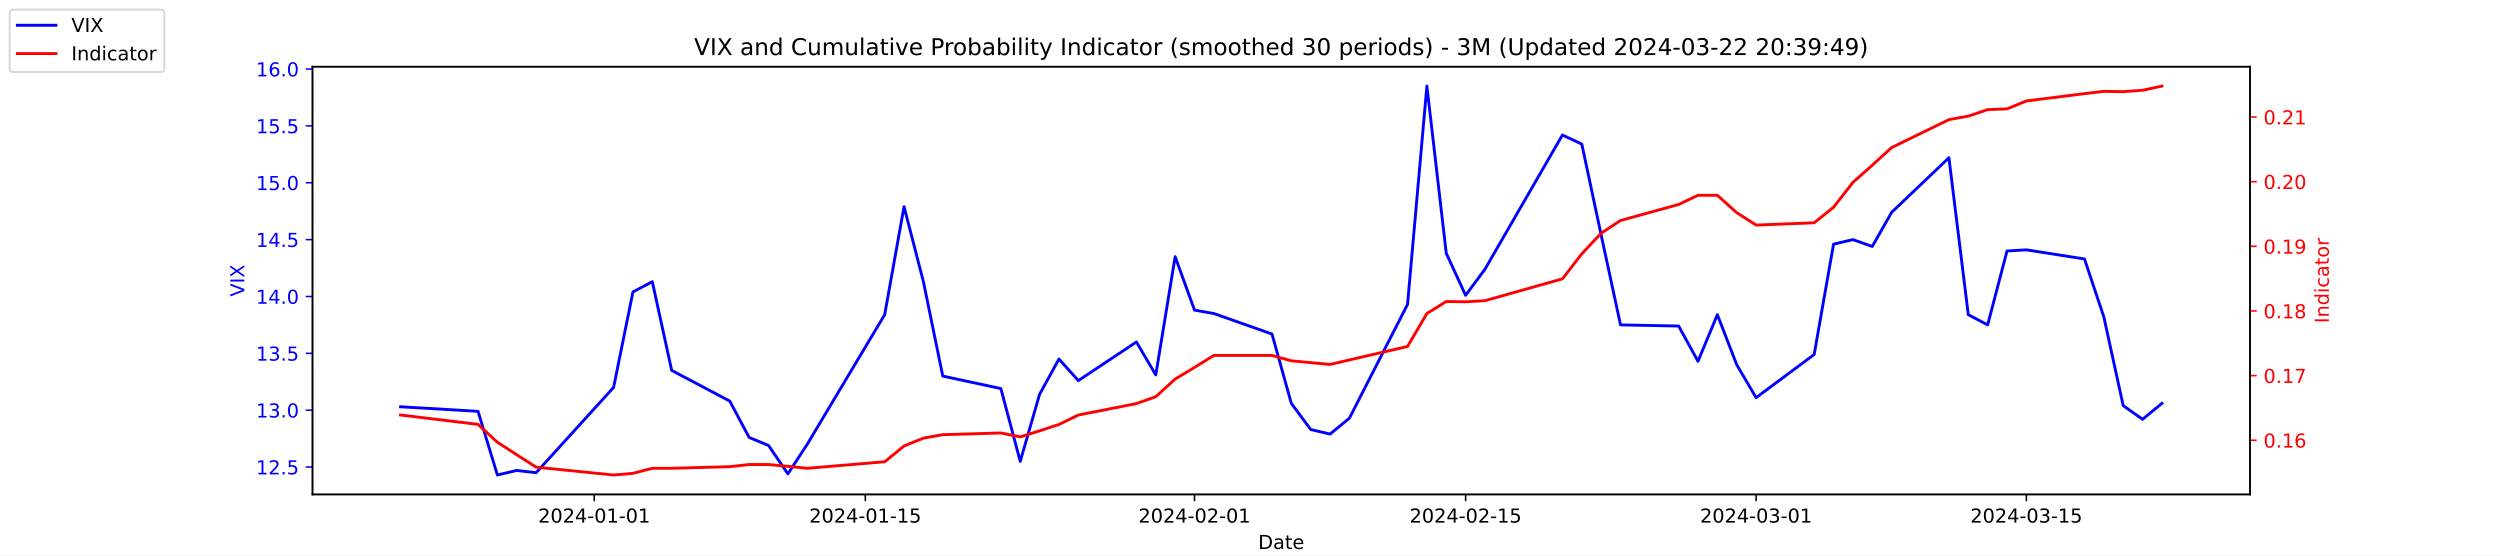
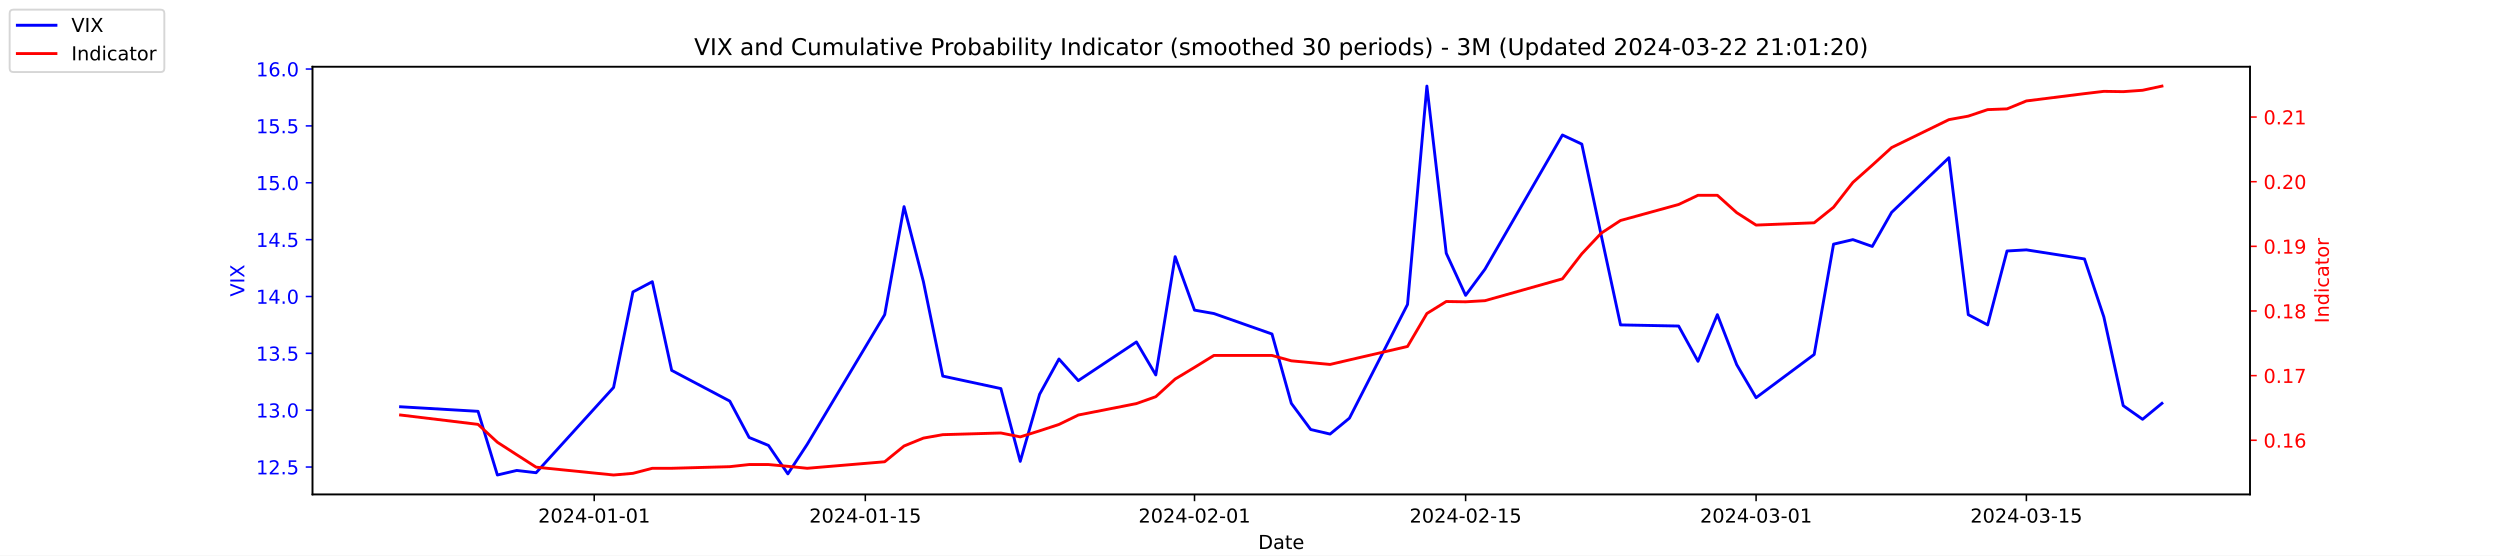
<svg xmlns="http://www.w3.org/2000/svg" xmlns:xlink="http://www.w3.org/1999/xlink" width="1296pt" height="288pt" viewBox="0 0 1296 288" version="1.1">
  <defs>
    <style type="text/css">*{stroke-linejoin: round; stroke-linecap: butt}</style>
  </defs>
  <g id="figure_1">
    <g id="patch_1">
      <path d="M 0 288  L 1296 288  L 1296 0  L 0 0  z " style="fill: #ffffff" />
    </g>
    <g id="axes_1">
      <g id="patch_2">
        <path d="M 162 256.32  L 1166.4 256.32  L 1166.4 34.56  L 162 34.56  z " style="fill: #ffffff" />
      </g>
      <g id="matplotlib.axis_1">
        <g id="xtick_1">
          <g id="line2d_1">
            <defs>
-               <path id="m38d379a1b4" d="M 0 0  L 0 3.5  " style="stroke: #000000; stroke-width: 0.8" />
+               <path id="m3f06eea40e" d="M 0 0  L 0 3.5  " style="stroke: #000000; stroke-width: 0.8" />
            </defs>
            <g>
-               <use xlink:href="#m38d379a1b4" x="308.04" y="256.32" style="stroke: #000000; stroke-width: 0.8" />
+               <use xlink:href="#m3f06eea40e" x="308.04" y="256.32" style="stroke: #000000; stroke-width: 0.8" />
            </g>
          </g>
          <g id="text_1">
            <g transform="translate(278.9824 270.9184) scale(0.1 -0.1)">
              <defs>
                <path id="DejaVuSans-32" d="M 1228 531  L 3431 531  L 3431 0  L 469 0  L 469 531  Q 828 903 1448 1529  Q 2069 2156 2228 2338  Q 2531 2678 2651 2914  Q 2772 3150 2772 3378  Q 2772 3750 2511 3984  Q 2250 4219 1831 4219  Q 1534 4219 1204 4116  Q 875 4013 500 3803  L 500 4441  Q 881 4594 1212 4672  Q 1544 4750 1819 4750  Q 2544 4750 2975 4387  Q 3406 4025 3406 3419  Q 3406 3131 3298 2873  Q 3191 2616 2906 2266  Q 2828 2175 2409 1742  Q 1991 1309 1228 531  z " transform="scale(0.015625)" />
                <path id="DejaVuSans-30" d="M 2034 4250  Q 1547 4250 1301 3770  Q 1056 3291 1056 2328  Q 1056 1369 1301 889  Q 1547 409 2034 409  Q 2525 409 2770 889  Q 3016 1369 3016 2328  Q 3016 3291 2770 3770  Q 2525 4250 2034 4250  z M 2034 4750  Q 2819 4750 3233 4129  Q 3647 3509 3647 2328  Q 3647 1150 3233 529  Q 2819 -91 2034 -91  Q 1250 -91 836 529  Q 422 1150 422 2328  Q 422 3509 836 4129  Q 1250 4750 2034 4750  z " transform="scale(0.015625)" />
                <path id="DejaVuSans-34" d="M 2419 4116  L 825 1625  L 2419 1625  L 2419 4116  z M 2253 4666  L 3047 4666  L 3047 1625  L 3713 1625  L 3713 1100  L 3047 1100  L 3047 0  L 2419 0  L 2419 1100  L 313 1100  L 313 1709  L 2253 4666  z " transform="scale(0.015625)" />
                <path id="DejaVuSans-2d" d="M 313 2009  L 1997 2009  L 1997 1497  L 313 1497  L 313 2009  z " transform="scale(0.015625)" />
                <path id="DejaVuSans-31" d="M 794 531  L 1825 531  L 1825 4091  L 703 3866  L 703 4441  L 1819 4666  L 2450 4666  L 2450 531  L 3481 531  L 3481 0  L 794 0  L 794 531  z " transform="scale(0.015625)" />
              </defs>
              <use xlink:href="#DejaVuSans-32" />
              <use xlink:href="#DejaVuSans-30" x="63.623" />
              <use xlink:href="#DejaVuSans-32" x="127.246" />
              <use xlink:href="#DejaVuSans-34" x="190.869" />
              <use xlink:href="#DejaVuSans-2d" x="254.492" />
              <use xlink:href="#DejaVuSans-30" x="290.576" />
              <use xlink:href="#DejaVuSans-31" x="354.199" />
              <use xlink:href="#DejaVuSans-2d" x="417.822" />
              <use xlink:href="#DejaVuSans-30" x="453.906" />
              <use xlink:href="#DejaVuSans-31" x="517.529" />
            </g>
          </g>
        </g>
        <g id="xtick_2">
          <g id="line2d_2">
            <g>
-               <use xlink:href="#m38d379a1b4" x="448.58" y="256.32" style="stroke: #000000; stroke-width: 0.8" />
+               <use xlink:href="#m3f06eea40e" x="448.58" y="256.32" style="stroke: #000000; stroke-width: 0.8" />
            </g>
          </g>
          <g id="text_2">
            <g transform="translate(419.5222 270.9184) scale(0.1 -0.1)">
              <defs>
                <path id="DejaVuSans-35" d="M 691 4666  L 3169 4666  L 3169 4134  L 1269 4134  L 1269 2991  Q 1406 3038 1543 3061  Q 1681 3084 1819 3084  Q 2600 3084 3056 2656  Q 3513 2228 3513 1497  Q 3513 744 3044 326  Q 2575 -91 1722 -91  Q 1428 -91 1123 -41  Q 819 9 494 109  L 494 744  Q 775 591 1075 516  Q 1375 441 1709 441  Q 2250 441 2565 725  Q 2881 1009 2881 1497  Q 2881 1984 2565 2268  Q 2250 2553 1709 2553  Q 1456 2553 1204 2497  Q 953 2441 691 2322  L 691 4666  z " transform="scale(0.015625)" />
              </defs>
              <use xlink:href="#DejaVuSans-32" />
              <use xlink:href="#DejaVuSans-30" x="63.623" />
              <use xlink:href="#DejaVuSans-32" x="127.246" />
              <use xlink:href="#DejaVuSans-34" x="190.869" />
              <use xlink:href="#DejaVuSans-2d" x="254.492" />
              <use xlink:href="#DejaVuSans-30" x="290.576" />
              <use xlink:href="#DejaVuSans-31" x="354.199" />
              <use xlink:href="#DejaVuSans-2d" x="417.822" />
              <use xlink:href="#DejaVuSans-31" x="453.906" />
              <use xlink:href="#DejaVuSans-35" x="517.529" />
            </g>
          </g>
        </g>
        <g id="xtick_3">
          <g id="line2d_3">
            <g>
-               <use xlink:href="#m38d379a1b4" x="619.236" y="256.32" style="stroke: #000000; stroke-width: 0.8" />
+               <use xlink:href="#m3f06eea40e" x="619.236" y="256.32" style="stroke: #000000; stroke-width: 0.8" />
            </g>
          </g>
          <g id="text_3">
            <g transform="translate(590.1778 270.9184) scale(0.1 -0.1)">
              <use xlink:href="#DejaVuSans-32" />
              <use xlink:href="#DejaVuSans-30" x="63.623" />
              <use xlink:href="#DejaVuSans-32" x="127.246" />
              <use xlink:href="#DejaVuSans-34" x="190.869" />
              <use xlink:href="#DejaVuSans-2d" x="254.492" />
              <use xlink:href="#DejaVuSans-30" x="290.576" />
              <use xlink:href="#DejaVuSans-32" x="354.199" />
              <use xlink:href="#DejaVuSans-2d" x="417.822" />
              <use xlink:href="#DejaVuSans-30" x="453.906" />
              <use xlink:href="#DejaVuSans-31" x="517.529" />
            </g>
          </g>
        </g>
        <g id="xtick_4">
          <g id="line2d_4">
            <g>
-               <use xlink:href="#m38d379a1b4" x="759.775" y="256.32" style="stroke: #000000; stroke-width: 0.8" />
+               <use xlink:href="#m3f06eea40e" x="759.775" y="256.32" style="stroke: #000000; stroke-width: 0.8" />
            </g>
          </g>
          <g id="text_4">
            <g transform="translate(730.7177 270.9184) scale(0.1 -0.1)">
              <use xlink:href="#DejaVuSans-32" />
              <use xlink:href="#DejaVuSans-30" x="63.623" />
              <use xlink:href="#DejaVuSans-32" x="127.246" />
              <use xlink:href="#DejaVuSans-34" x="190.869" />
              <use xlink:href="#DejaVuSans-2d" x="254.492" />
              <use xlink:href="#DejaVuSans-30" x="290.576" />
              <use xlink:href="#DejaVuSans-32" x="354.199" />
              <use xlink:href="#DejaVuSans-2d" x="417.822" />
              <use xlink:href="#DejaVuSans-31" x="453.906" />
              <use xlink:href="#DejaVuSans-35" x="517.529" />
            </g>
          </g>
        </g>
        <g id="xtick_5">
          <g id="line2d_5">
            <g>
-               <use xlink:href="#m38d379a1b4" x="910.354" y="256.32" style="stroke: #000000; stroke-width: 0.8" />
+               <use xlink:href="#m3f06eea40e" x="910.354" y="256.32" style="stroke: #000000; stroke-width: 0.8" />
            </g>
          </g>
          <g id="text_5">
            <g transform="translate(881.2961 270.9184) scale(0.1 -0.1)">
              <defs>
                <path id="DejaVuSans-33" d="M 2597 2516  Q 3050 2419 3304 2112  Q 3559 1806 3559 1356  Q 3559 666 3084 287  Q 2609 -91 1734 -91  Q 1441 -91 1130 -33  Q 819 25 488 141  L 488 750  Q 750 597 1062 519  Q 1375 441 1716 441  Q 2309 441 2620 675  Q 2931 909 2931 1356  Q 2931 1769 2642 2001  Q 2353 2234 1838 2234  L 1294 2234  L 1294 2753  L 1863 2753  Q 2328 2753 2575 2939  Q 2822 3125 2822 3475  Q 2822 3834 2567 4026  Q 2313 4219 1838 4219  Q 1578 4219 1281 4162  Q 984 4106 628 3988  L 628 4550  Q 988 4650 1302 4700  Q 1616 4750 1894 4750  Q 2613 4750 3031 4423  Q 3450 4097 3450 3541  Q 3450 3153 3228 2886  Q 3006 2619 2597 2516  z " transform="scale(0.015625)" />
              </defs>
              <use xlink:href="#DejaVuSans-32" />
              <use xlink:href="#DejaVuSans-30" x="63.623" />
              <use xlink:href="#DejaVuSans-32" x="127.246" />
              <use xlink:href="#DejaVuSans-34" x="190.869" />
              <use xlink:href="#DejaVuSans-2d" x="254.492" />
              <use xlink:href="#DejaVuSans-30" x="290.576" />
              <use xlink:href="#DejaVuSans-33" x="354.199" />
              <use xlink:href="#DejaVuSans-2d" x="417.822" />
              <use xlink:href="#DejaVuSans-30" x="453.906" />
              <use xlink:href="#DejaVuSans-31" x="517.529" />
            </g>
          </g>
        </g>
        <g id="xtick_6">
          <g id="line2d_6">
            <g>
-               <use xlink:href="#m38d379a1b4" x="1050.476" y="256.32" style="stroke: #000000; stroke-width: 0.8" />
+               <use xlink:href="#m3f06eea40e" x="1050.476" y="256.32" style="stroke: #000000; stroke-width: 0.8" />
            </g>
          </g>
          <g id="text_6">
            <g transform="translate(1021.418 270.9184) scale(0.1 -0.1)">
              <use xlink:href="#DejaVuSans-32" />
              <use xlink:href="#DejaVuSans-30" x="63.623" />
              <use xlink:href="#DejaVuSans-32" x="127.246" />
              <use xlink:href="#DejaVuSans-34" x="190.869" />
              <use xlink:href="#DejaVuSans-2d" x="254.492" />
              <use xlink:href="#DejaVuSans-30" x="290.576" />
              <use xlink:href="#DejaVuSans-33" x="354.199" />
              <use xlink:href="#DejaVuSans-2d" x="417.822" />
              <use xlink:href="#DejaVuSans-31" x="453.906" />
              <use xlink:href="#DejaVuSans-35" x="517.529" />
            </g>
          </g>
        </g>
        <g id="text_7">
          <g transform="translate(652.2492 284.5966) scale(0.1 -0.1)">
            <defs>
              <path id="DejaVuSans-44" d="M 1259 4147  L 1259 519  L 2022 519  Q 2988 519 3436 956  Q 3884 1394 3884 2338  Q 3884 3275 3436 3711  Q 2988 4147 2022 4147  L 1259 4147  z M 628 4666  L 1925 4666  Q 3281 4666 3915 4102  Q 4550 3538 4550 2338  Q 4550 1131 3912 565  Q 3275 0 1925 0  L 628 0  L 628 4666  z " transform="scale(0.015625)" />
              <path id="DejaVuSans-61" d="M 2194 1759  Q 1497 1759 1228 1600  Q 959 1441 959 1056  Q 959 750 1161 570  Q 1363 391 1709 391  Q 2188 391 2477 730  Q 2766 1069 2766 1631  L 2766 1759  L 2194 1759  z M 3341 1997  L 3341 0  L 2766 0  L 2766 531  Q 2569 213 2275 61  Q 1981 -91 1556 -91  Q 1019 -91 701 211  Q 384 513 384 1019  Q 384 1609 779 1909  Q 1175 2209 1959 2209  L 2766 2209  L 2766 2266  Q 2766 2663 2505 2880  Q 2244 3097 1772 3097  Q 1472 3097 1187 3025  Q 903 2953 641 2809  L 641 3341  Q 956 3463 1253 3523  Q 1550 3584 1831 3584  Q 2591 3584 2966 3190  Q 3341 2797 3341 1997  z " transform="scale(0.015625)" />
              <path id="DejaVuSans-74" d="M 1172 4494  L 1172 3500  L 2356 3500  L 2356 3053  L 1172 3053  L 1172 1153  Q 1172 725 1289 603  Q 1406 481 1766 481  L 2356 481  L 2356 0  L 1766 0  Q 1100 0 847 248  Q 594 497 594 1153  L 594 3053  L 172 3053  L 172 3500  L 594 3500  L 594 4494  L 1172 4494  z " transform="scale(0.015625)" />
              <path id="DejaVuSans-65" d="M 3597 1894  L 3597 1613  L 953 1613  Q 991 1019 1311 708  Q 1631 397 2203 397  Q 2534 397 2845 478  Q 3156 559 3463 722  L 3463 178  Q 3153 47 2828 -22  Q 2503 -91 2169 -91  Q 1331 -91 842 396  Q 353 884 353 1716  Q 353 2575 817 3079  Q 1281 3584 2069 3584  Q 2775 3584 3186 3129  Q 3597 2675 3597 1894  z M 3022 2063  Q 3016 2534 2758 2815  Q 2500 3097 2075 3097  Q 1594 3097 1305 2825  Q 1016 2553 972 2059  L 3022 2063  z " transform="scale(0.015625)" />
            </defs>
            <use xlink:href="#DejaVuSans-44" />
            <use xlink:href="#DejaVuSans-61" x="77.002" />
            <use xlink:href="#DejaVuSans-74" x="138.281" />
            <use xlink:href="#DejaVuSans-65" x="177.49" />
          </g>
        </g>
      </g>
      <g id="matplotlib.axis_2">
        <g id="ytick_1">
          <g id="line2d_7">
            <defs>
-               <path id="m87e473f31b" d="M 0 0  L -3.5 0  " style="stroke: #0000ff; stroke-width: 0.8" />
+               <path id="m3b4bd0925b" d="M 0 0  L -3.5 0  " style="stroke: #0000ff; stroke-width: 0.8" />
            </defs>
            <g>
-               <use xlink:href="#m87e473f31b" x="162" y="242.114" style="fill: #0000ff; stroke: #0000ff; stroke-width: 0.8" />
+               <use xlink:href="#m3b4bd0925b" x="162" y="242.114" style="fill: #0000ff; stroke: #0000ff; stroke-width: 0.8" />
            </g>
          </g>
          <g id="text_8">
            <g style="fill: #0000ff" transform="translate(132.7344 245.9129) scale(0.1 -0.1)">
              <defs>
                <path id="DejaVuSans-2e" d="M 684 794  L 1344 794  L 1344 0  L 684 0  L 684 794  z " transform="scale(0.015625)" />
              </defs>
              <use xlink:href="#DejaVuSans-31" />
              <use xlink:href="#DejaVuSans-32" x="63.623" />
              <use xlink:href="#DejaVuSans-2e" x="127.246" />
              <use xlink:href="#DejaVuSans-35" x="159.033" />
            </g>
          </g>
        </g>
        <g id="ytick_2">
          <g id="line2d_8">
            <g>
-               <use xlink:href="#m87e473f31b" x="162" y="212.64" style="fill: #0000ff; stroke: #0000ff; stroke-width: 0.8" />
+               <use xlink:href="#m3b4bd0925b" x="162" y="212.64" style="fill: #0000ff; stroke: #0000ff; stroke-width: 0.8" />
            </g>
          </g>
          <g id="text_9">
            <g style="fill: #0000ff" transform="translate(132.7344 216.4392) scale(0.1 -0.1)">
              <use xlink:href="#DejaVuSans-31" />
              <use xlink:href="#DejaVuSans-33" x="63.623" />
              <use xlink:href="#DejaVuSans-2e" x="127.246" />
              <use xlink:href="#DejaVuSans-30" x="159.033" />
            </g>
          </g>
        </g>
        <g id="ytick_3">
          <g id="line2d_9">
            <g>
-               <use xlink:href="#m87e473f31b" x="162" y="183.166" style="fill: #0000ff; stroke: #0000ff; stroke-width: 0.8" />
+               <use xlink:href="#m3b4bd0925b" x="162" y="183.166" style="fill: #0000ff; stroke: #0000ff; stroke-width: 0.8" />
            </g>
          </g>
          <g id="text_10">
            <g style="fill: #0000ff" transform="translate(132.7344 186.9656) scale(0.1 -0.1)">
              <use xlink:href="#DejaVuSans-31" />
              <use xlink:href="#DejaVuSans-33" x="63.623" />
              <use xlink:href="#DejaVuSans-2e" x="127.246" />
              <use xlink:href="#DejaVuSans-35" x="159.033" />
            </g>
          </g>
        </g>
        <g id="ytick_4">
          <g id="line2d_10">
            <g>
-               <use xlink:href="#m87e473f31b" x="162" y="153.693" style="fill: #0000ff; stroke: #0000ff; stroke-width: 0.8" />
+               <use xlink:href="#m3b4bd0925b" x="162" y="153.693" style="fill: #0000ff; stroke: #0000ff; stroke-width: 0.8" />
            </g>
          </g>
          <g id="text_11">
            <g style="fill: #0000ff" transform="translate(132.7344 157.4919) scale(0.1 -0.1)">
              <use xlink:href="#DejaVuSans-31" />
              <use xlink:href="#DejaVuSans-34" x="63.623" />
              <use xlink:href="#DejaVuSans-2e" x="127.246" />
              <use xlink:href="#DejaVuSans-30" x="159.033" />
            </g>
          </g>
        </g>
        <g id="ytick_5">
          <g id="line2d_11">
            <g>
-               <use xlink:href="#m87e473f31b" x="162" y="124.219" style="fill: #0000ff; stroke: #0000ff; stroke-width: 0.8" />
+               <use xlink:href="#m3b4bd0925b" x="162" y="124.219" style="fill: #0000ff; stroke: #0000ff; stroke-width: 0.8" />
            </g>
          </g>
          <g id="text_12">
            <g style="fill: #0000ff" transform="translate(132.7344 128.0182) scale(0.1 -0.1)">
              <use xlink:href="#DejaVuSans-31" />
              <use xlink:href="#DejaVuSans-34" x="63.623" />
              <use xlink:href="#DejaVuSans-2e" x="127.246" />
              <use xlink:href="#DejaVuSans-35" x="159.033" />
            </g>
          </g>
        </g>
        <g id="ytick_6">
          <g id="line2d_12">
            <g>
-               <use xlink:href="#m87e473f31b" x="162" y="94.745" style="fill: #0000ff; stroke: #0000ff; stroke-width: 0.8" />
+               <use xlink:href="#m3b4bd0925b" x="162" y="94.745" style="fill: #0000ff; stroke: #0000ff; stroke-width: 0.8" />
            </g>
          </g>
          <g id="text_13">
            <g style="fill: #0000ff" transform="translate(132.7344 98.5445) scale(0.1 -0.1)">
              <use xlink:href="#DejaVuSans-31" />
              <use xlink:href="#DejaVuSans-35" x="63.623" />
              <use xlink:href="#DejaVuSans-2e" x="127.246" />
              <use xlink:href="#DejaVuSans-30" x="159.033" />
            </g>
          </g>
        </g>
        <g id="ytick_7">
          <g id="line2d_13">
            <g>
-               <use xlink:href="#m87e473f31b" x="162" y="65.272" style="fill: #0000ff; stroke: #0000ff; stroke-width: 0.8" />
+               <use xlink:href="#m3b4bd0925b" x="162" y="65.272" style="fill: #0000ff; stroke: #0000ff; stroke-width: 0.8" />
            </g>
          </g>
          <g id="text_14">
            <g style="fill: #0000ff" transform="translate(132.7344 69.07082) scale(0.1 -0.1)">
              <use xlink:href="#DejaVuSans-31" />
              <use xlink:href="#DejaVuSans-35" x="63.623" />
              <use xlink:href="#DejaVuSans-2e" x="127.246" />
              <use xlink:href="#DejaVuSans-35" x="159.033" />
            </g>
          </g>
        </g>
        <g id="ytick_8">
          <g id="line2d_14">
            <g>
-               <use xlink:href="#m87e473f31b" x="162" y="35.798" style="fill: #0000ff; stroke: #0000ff; stroke-width: 0.8" />
+               <use xlink:href="#m3b4bd0925b" x="162" y="35.798" style="fill: #0000ff; stroke: #0000ff; stroke-width: 0.8" />
            </g>
          </g>
          <g id="text_15">
            <g style="fill: #0000ff" transform="translate(132.7344 39.59714) scale(0.1 -0.1)">
              <defs>
                <path id="DejaVuSans-36" d="M 2113 2584  Q 1688 2584 1439 2293  Q 1191 2003 1191 1497  Q 1191 994 1439 701  Q 1688 409 2113 409  Q 2538 409 2786 701  Q 3034 994 3034 1497  Q 3034 2003 2786 2293  Q 2538 2584 2113 2584  z M 3366 4563  L 3366 3988  Q 3128 4100 2886 4159  Q 2644 4219 2406 4219  Q 1781 4219 1451 3797  Q 1122 3375 1075 2522  Q 1259 2794 1537 2939  Q 1816 3084 2150 3084  Q 2853 3084 3261 2657  Q 3669 2231 3669 1497  Q 3669 778 3244 343  Q 2819 -91 2113 -91  Q 1303 -91 875 529  Q 447 1150 447 2328  Q 447 3434 972 4092  Q 1497 4750 2381 4750  Q 2619 4750 2861 4703  Q 3103 4656 3366 4563  z " transform="scale(0.015625)" />
              </defs>
              <use xlink:href="#DejaVuSans-31" />
              <use xlink:href="#DejaVuSans-36" x="63.623" />
              <use xlink:href="#DejaVuSans-2e" x="127.246" />
              <use xlink:href="#DejaVuSans-30" x="159.033" />
            </g>
          </g>
        </g>
        <g id="text_16">
          <g style="fill: #0000ff" transform="translate(126.6547 153.7603) rotate(-90) scale(0.1 -0.1)">
            <defs>
              <path id="DejaVuSans-56" d="M 1831 0  L 50 4666  L 709 4666  L 2188 738  L 3669 4666  L 4325 4666  L 2547 0  L 1831 0  z " transform="scale(0.015625)" />
              <path id="DejaVuSans-49" d="M 628 4666  L 1259 4666  L 1259 0  L 628 0  L 628 4666  z " transform="scale(0.015625)" />
              <path id="DejaVuSans-58" d="M 403 4666  L 1081 4666  L 2241 2931  L 3406 4666  L 4084 4666  L 2584 2425  L 4184 0  L 3506 0  L 2194 1984  L 872 0  L 191 0  L 1856 2491  L 403 4666  z " transform="scale(0.015625)" />
            </defs>
            <use xlink:href="#DejaVuSans-56" />
            <use xlink:href="#DejaVuSans-49" x="68.408" />
            <use xlink:href="#DejaVuSans-58" x="97.9" />
          </g>
        </g>
      </g>
      <g id="line2d_15">
-         <path d="M 207.655 210.872  L 247.809 213.23  L 257.847 246.24  L 267.886 243.882  L 277.924 245.061  L 318.079 200.851  L 328.117 151.335  L 338.156 146.029  L 348.194 192.008  L 378.31 207.924  L 388.349 226.787  L 398.387 230.914  L 408.426 245.651  L 418.464 230.324  L 458.619 163.124  L 468.657 107.124  L 478.696 146.029  L 488.734 194.956  L 518.85 201.44  L 528.889 239.166  L 538.927 204.387  L 548.966 186.114  L 559.004 197.314  L 589.12 177.272  L 599.158 194.366  L 609.197 133.061  L 619.236 160.766  L 629.274 162.535  L 659.39 173.145  L 669.428 209.103  L 679.467 222.661  L 689.506 225.019  L 699.544 216.766  L 729.66 157.819  L 739.698 44.64  L 749.737 131.293  L 759.775 153.103  L 769.814 139.545  L 809.968 69.987  L 820.007 74.703  L 830.045 121.861  L 840.084 168.429  L 870.2 169.019  L 880.238 187.293  L 890.277 163.124  L 900.315 189.061  L 910.354 206.156  L 940.47 183.756  L 950.508 126.577  L 960.547 124.219  L 970.585 127.756  L 980.624 110.072  L 1010.321 81.777  L 1020.36 163.124  L 1030.398 168.429  L 1040.437 130.114  L 1050.476 129.524  L 1080.591 134.24  L 1090.63 164.303  L 1100.668 210.282  L 1110.707 217.356  L 1120.745 209.103  " clip-path="url(#pd1a457da3f)" style="fill: none; stroke: #0000ff; stroke-width: 1.5; stroke-linecap: square" />
+         <path d="M 207.655 210.872  L 247.809 213.23  L 257.847 246.24  L 267.886 243.882  L 277.924 245.061  L 318.079 200.851  L 328.117 151.335  L 338.156 146.029  L 348.194 192.008  L 378.31 207.924  L 388.349 226.787  L 398.387 230.914  L 408.426 245.651  L 418.464 230.324  L 458.619 163.124  L 468.657 107.124  L 478.696 146.029  L 488.734 194.956  L 518.85 201.44  L 528.889 239.166  L 538.927 204.387  L 548.966 186.114  L 559.004 197.314  L 589.12 177.272  L 599.158 194.366  L 609.197 133.061  L 619.236 160.766  L 629.274 162.535  L 659.39 173.145  L 669.428 209.103  L 679.467 222.661  L 689.506 225.019  L 699.544 216.766  L 729.66 157.819  L 739.698 44.64  L 749.737 131.293  L 759.775 153.103  L 769.814 139.545  L 809.968 69.987  L 820.007 74.703  L 830.045 121.861  L 840.084 168.429  L 870.2 169.019  L 880.238 187.293  L 890.277 163.124  L 900.315 189.061  L 910.354 206.156  L 940.47 183.756  L 950.508 126.577  L 960.547 124.219  L 970.585 127.756  L 980.624 110.072  L 1010.321 81.777  L 1020.36 163.124  L 1030.398 168.429  L 1040.437 130.114  L 1050.476 129.524  L 1080.591 134.24  L 1090.63 164.303  L 1100.668 210.282  L 1110.707 217.356  L 1120.745 209.103  " clip-path="url(#p622f2d9929)" style="fill: none; stroke: #0000ff; stroke-width: 1.5; stroke-linecap: square" />
      </g>
      <g id="patch_3">
        <path d="M 162 256.32  L 162 34.56  " style="fill: none; stroke: #000000; stroke-width: 0.8; stroke-linejoin: miter; stroke-linecap: square" />
      </g>
      <g id="patch_4">
        <path d="M 1166.4 256.32  L 1166.4 34.56  " style="fill: none; stroke: #000000; stroke-width: 0.8; stroke-linejoin: miter; stroke-linecap: square" />
      </g>
      <g id="patch_5">
        <path d="M 162 256.32  L 1166.4 256.32  " style="fill: none; stroke: #000000; stroke-width: 0.8; stroke-linejoin: miter; stroke-linecap: square" />
      </g>
      <g id="patch_6">
        <path d="M 162 34.56  L 1166.4 34.56  " style="fill: none; stroke: #000000; stroke-width: 0.8; stroke-linejoin: miter; stroke-linecap: square" />
      </g>
    </g>
    <g id="axes_2">
      <g id="matplotlib.axis_3">
        <g id="ytick_9">
          <g id="line2d_16">
            <defs>
-               <path id="mae4d7c3fe8" d="M 0 0  L 3.5 0  " style="stroke: #ff0000; stroke-width: 0.8" />
+               <path id="mff7942e17f" d="M 0 0  L 3.5 0  " style="stroke: #ff0000; stroke-width: 0.8" />
            </defs>
            <g>
-               <use xlink:href="#mae4d7c3fe8" x="1166.4" y="228.231" style="fill: #ff0000; stroke: #ff0000; stroke-width: 0.8" />
+               <use xlink:href="#mff7942e17f" x="1166.4" y="228.231" style="fill: #ff0000; stroke: #ff0000; stroke-width: 0.8" />
            </g>
          </g>
          <g id="text_17">
            <g style="fill: #ff0000" transform="translate(1173.4 232.0299) scale(0.1 -0.1)">
              <use xlink:href="#DejaVuSans-30" />
              <use xlink:href="#DejaVuSans-2e" x="63.623" />
              <use xlink:href="#DejaVuSans-31" x="95.41" />
              <use xlink:href="#DejaVuSans-36" x="159.033" />
            </g>
          </g>
        </g>
        <g id="ytick_10">
          <g id="line2d_17">
            <g>
-               <use xlink:href="#mae4d7c3fe8" x="1166.4" y="194.72" style="fill: #ff0000; stroke: #ff0000; stroke-width: 0.8" />
+               <use xlink:href="#mff7942e17f" x="1166.4" y="194.72" style="fill: #ff0000; stroke: #ff0000; stroke-width: 0.8" />
            </g>
          </g>
          <g id="text_18">
            <g style="fill: #ff0000" transform="translate(1173.4 198.5188) scale(0.1 -0.1)">
              <defs>
                <path id="DejaVuSans-37" d="M 525 4666  L 3525 4666  L 3525 4397  L 1831 0  L 1172 0  L 2766 4134  L 525 4134  L 525 4666  z " transform="scale(0.015625)" />
              </defs>
              <use xlink:href="#DejaVuSans-30" />
              <use xlink:href="#DejaVuSans-2e" x="63.623" />
              <use xlink:href="#DejaVuSans-31" x="95.41" />
              <use xlink:href="#DejaVuSans-37" x="159.033" />
            </g>
          </g>
        </g>
        <g id="ytick_11">
          <g id="line2d_18">
            <g>
-               <use xlink:href="#mae4d7c3fe8" x="1166.4" y="161.208" style="fill: #ff0000; stroke: #ff0000; stroke-width: 0.8" />
+               <use xlink:href="#mff7942e17f" x="1166.4" y="161.208" style="fill: #ff0000; stroke: #ff0000; stroke-width: 0.8" />
            </g>
          </g>
          <g id="text_19">
            <g style="fill: #ff0000" transform="translate(1173.4 165.0077) scale(0.1 -0.1)">
              <defs>
                <path id="DejaVuSans-38" d="M 2034 2216  Q 1584 2216 1326 1975  Q 1069 1734 1069 1313  Q 1069 891 1326 650  Q 1584 409 2034 409  Q 2484 409 2743 651  Q 3003 894 3003 1313  Q 3003 1734 2745 1975  Q 2488 2216 2034 2216  z M 1403 2484  Q 997 2584 770 2862  Q 544 3141 544 3541  Q 544 4100 942 4425  Q 1341 4750 2034 4750  Q 2731 4750 3128 4425  Q 3525 4100 3525 3541  Q 3525 3141 3298 2862  Q 3072 2584 2669 2484  Q 3125 2378 3379 2068  Q 3634 1759 3634 1313  Q 3634 634 3220 271  Q 2806 -91 2034 -91  Q 1263 -91 848 271  Q 434 634 434 1313  Q 434 1759 690 2068  Q 947 2378 1403 2484  z M 1172 3481  Q 1172 3119 1398 2916  Q 1625 2713 2034 2713  Q 2441 2713 2670 2916  Q 2900 3119 2900 3481  Q 2900 3844 2670 4047  Q 2441 4250 2034 4250  Q 1625 4250 1398 4047  Q 1172 3844 1172 3481  z " transform="scale(0.015625)" />
              </defs>
              <use xlink:href="#DejaVuSans-30" />
              <use xlink:href="#DejaVuSans-2e" x="63.623" />
              <use xlink:href="#DejaVuSans-31" x="95.41" />
              <use xlink:href="#DejaVuSans-38" x="159.033" />
            </g>
          </g>
        </g>
        <g id="ytick_12">
          <g id="line2d_19">
            <g>
-               <use xlink:href="#mae4d7c3fe8" x="1166.4" y="127.697" style="fill: #ff0000; stroke: #ff0000; stroke-width: 0.8" />
+               <use xlink:href="#mff7942e17f" x="1166.4" y="127.697" style="fill: #ff0000; stroke: #ff0000; stroke-width: 0.8" />
            </g>
          </g>
          <g id="text_20">
            <g style="fill: #ff0000" transform="translate(1173.4 131.4966) scale(0.1 -0.1)">
              <defs>
                <path id="DejaVuSans-39" d="M 703 97  L 703 672  Q 941 559 1184 500  Q 1428 441 1663 441  Q 2288 441 2617 861  Q 2947 1281 2994 2138  Q 2813 1869 2534 1725  Q 2256 1581 1919 1581  Q 1219 1581 811 2004  Q 403 2428 403 3163  Q 403 3881 828 4315  Q 1253 4750 1959 4750  Q 2769 4750 3195 4129  Q 3622 3509 3622 2328  Q 3622 1225 3098 567  Q 2575 -91 1691 -91  Q 1453 -91 1209 -44  Q 966 3 703 97  z M 1959 2075  Q 2384 2075 2632 2365  Q 2881 2656 2881 3163  Q 2881 3666 2632 3958  Q 2384 4250 1959 4250  Q 1534 4250 1286 3958  Q 1038 3666 1038 3163  Q 1038 2656 1286 2365  Q 1534 2075 1959 2075  z " transform="scale(0.015625)" />
              </defs>
              <use xlink:href="#DejaVuSans-30" />
              <use xlink:href="#DejaVuSans-2e" x="63.623" />
              <use xlink:href="#DejaVuSans-31" x="95.41" />
              <use xlink:href="#DejaVuSans-39" x="159.033" />
            </g>
          </g>
        </g>
        <g id="ytick_13">
          <g id="line2d_20">
            <g>
-               <use xlink:href="#mae4d7c3fe8" x="1166.4" y="94.186" style="fill: #ff0000; stroke: #ff0000; stroke-width: 0.8" />
+               <use xlink:href="#mff7942e17f" x="1166.4" y="94.186" style="fill: #ff0000; stroke: #ff0000; stroke-width: 0.8" />
            </g>
          </g>
          <g id="text_21">
            <g style="fill: #ff0000" transform="translate(1173.4 97.98544) scale(0.1 -0.1)">
              <use xlink:href="#DejaVuSans-30" />
              <use xlink:href="#DejaVuSans-2e" x="63.623" />
              <use xlink:href="#DejaVuSans-32" x="95.41" />
              <use xlink:href="#DejaVuSans-30" x="159.033" />
            </g>
          </g>
        </g>
        <g id="ytick_14">
          <g id="line2d_21">
            <g>
-               <use xlink:href="#mae4d7c3fe8" x="1166.4" y="60.675" style="fill: #ff0000; stroke: #ff0000; stroke-width: 0.8" />
+               <use xlink:href="#mff7942e17f" x="1166.4" y="60.675" style="fill: #ff0000; stroke: #ff0000; stroke-width: 0.8" />
            </g>
          </g>
          <g id="text_22">
            <g style="fill: #ff0000" transform="translate(1173.4 64.47432) scale(0.1 -0.1)">
              <use xlink:href="#DejaVuSans-30" />
              <use xlink:href="#DejaVuSans-2e" x="63.623" />
              <use xlink:href="#DejaVuSans-32" x="95.41" />
              <use xlink:href="#DejaVuSans-31" x="159.033" />
            </g>
          </g>
        </g>
        <g id="text_23">
          <g style="fill: #ff0000" transform="translate(1207.264 167.5353) rotate(-90) scale(0.1 -0.1)">
            <defs>
              <path id="DejaVuSans-6e" d="M 3513 2113  L 3513 0  L 2938 0  L 2938 2094  Q 2938 2591 2744 2837  Q 2550 3084 2163 3084  Q 1697 3084 1428 2787  Q 1159 2491 1159 1978  L 1159 0  L 581 0  L 581 3500  L 1159 3500  L 1159 2956  Q 1366 3272 1645 3428  Q 1925 3584 2291 3584  Q 2894 3584 3203 3211  Q 3513 2838 3513 2113  z " transform="scale(0.015625)" />
              <path id="DejaVuSans-64" d="M 2906 2969  L 2906 4863  L 3481 4863  L 3481 0  L 2906 0  L 2906 525  Q 2725 213 2448 61  Q 2172 -91 1784 -91  Q 1150 -91 751 415  Q 353 922 353 1747  Q 353 2572 751 3078  Q 1150 3584 1784 3584  Q 2172 3584 2448 3432  Q 2725 3281 2906 2969  z M 947 1747  Q 947 1113 1208 752  Q 1469 391 1925 391  Q 2381 391 2643 752  Q 2906 1113 2906 1747  Q 2906 2381 2643 2742  Q 2381 3103 1925 3103  Q 1469 3103 1208 2742  Q 947 2381 947 1747  z " transform="scale(0.015625)" />
              <path id="DejaVuSans-69" d="M 603 3500  L 1178 3500  L 1178 0  L 603 0  L 603 3500  z M 603 4863  L 1178 4863  L 1178 4134  L 603 4134  L 603 4863  z " transform="scale(0.015625)" />
              <path id="DejaVuSans-63" d="M 3122 3366  L 3122 2828  Q 2878 2963 2633 3030  Q 2388 3097 2138 3097  Q 1578 3097 1268 2742  Q 959 2388 959 1747  Q 959 1106 1268 751  Q 1578 397 2138 397  Q 2388 397 2633 464  Q 2878 531 3122 666  L 3122 134  Q 2881 22 2623 -34  Q 2366 -91 2075 -91  Q 1284 -91 818 406  Q 353 903 353 1747  Q 353 2603 823 3093  Q 1294 3584 2113 3584  Q 2378 3584 2631 3529  Q 2884 3475 3122 3366  z " transform="scale(0.015625)" />
              <path id="DejaVuSans-6f" d="M 1959 3097  Q 1497 3097 1228 2736  Q 959 2375 959 1747  Q 959 1119 1226 758  Q 1494 397 1959 397  Q 2419 397 2687 759  Q 2956 1122 2956 1747  Q 2956 2369 2687 2733  Q 2419 3097 1959 3097  z M 1959 3584  Q 2709 3584 3137 3096  Q 3566 2609 3566 1747  Q 3566 888 3137 398  Q 2709 -91 1959 -91  Q 1206 -91 779 398  Q 353 888 353 1747  Q 353 2609 779 3096  Q 1206 3584 1959 3584  z " transform="scale(0.015625)" />
              <path id="DejaVuSans-72" d="M 2631 2963  Q 2534 3019 2420 3045  Q 2306 3072 2169 3072  Q 1681 3072 1420 2755  Q 1159 2438 1159 1844  L 1159 0  L 581 0  L 581 3500  L 1159 3500  L 1159 2956  Q 1341 3275 1631 3429  Q 1922 3584 2338 3584  Q 2397 3584 2469 3576  Q 2541 3569 2628 3553  L 2631 2963  z " transform="scale(0.015625)" />
            </defs>
            <use xlink:href="#DejaVuSans-49" />
            <use xlink:href="#DejaVuSans-6e" x="29.492" />
            <use xlink:href="#DejaVuSans-64" x="92.871" />
            <use xlink:href="#DejaVuSans-69" x="156.348" />
            <use xlink:href="#DejaVuSans-63" x="184.131" />
            <use xlink:href="#DejaVuSans-61" x="239.111" />
            <use xlink:href="#DejaVuSans-74" x="300.391" />
            <use xlink:href="#DejaVuSans-6f" x="339.6" />
            <use xlink:href="#DejaVuSans-72" x="400.781" />
          </g>
        </g>
      </g>
      <g id="line2d_22">
-         <path d="M 207.655 215.148  L 247.809 219.996  L 257.847 229.262  L 267.886 235.742  L 277.924 242.177  L 318.079 246.24  L 328.117 245.376  L 338.156 242.762  L 348.194 242.762  L 378.31 241.92  L 388.349 240.817  L 398.387 240.817  L 408.426 241.737  L 418.464 242.762  L 458.619 239.374  L 468.657 231.2  L 478.696 227.11  L 488.734 225.333  L 518.85 224.46  L 528.889 226.48  L 538.927 223.342  L 548.966 220.036  L 559.004 215.148  L 589.12 209.214  L 599.158 205.645  L 609.197 196.491  L 619.236 190.458  L 629.274 184.263  L 659.39 184.263  L 669.428 187.052  L 679.467 187.99  L 689.506 188.924  L 699.544 186.582  L 729.66 179.604  L 739.698 162.518  L 749.737 156.297  L 759.775 156.457  L 769.814 155.869  L 809.968 144.545  L 820.007 131.575  L 830.045 120.882  L 840.084 114.302  L 870.2 106.007  L 880.238 101.235  L 890.277 101.235  L 900.315 110.25  L 910.354 116.68  L 940.47 115.494  L 950.508 107.429  L 960.547 94.56  L 970.585 85.636  L 980.624 76.493  L 1010.321 62.021  L 1020.36 60.198  L 1030.398 56.827  L 1040.437 56.442  L 1050.476 52.325  L 1080.591 48.546  L 1090.63 47.356  L 1100.668 47.515  L 1110.707 46.799  L 1120.745 44.64  " clip-path="url(#pd1a457da3f)" style="fill: none; stroke: #ff0000; stroke-width: 1.5; stroke-linecap: square" />
+         <path d="M 207.655 215.148  L 247.809 219.996  L 257.847 229.262  L 267.886 235.742  L 277.924 242.177  L 318.079 246.24  L 328.117 245.376  L 338.156 242.762  L 348.194 242.762  L 378.31 241.92  L 388.349 240.817  L 398.387 240.817  L 408.426 241.737  L 418.464 242.762  L 458.619 239.374  L 468.657 231.2  L 478.696 227.11  L 488.734 225.333  L 518.85 224.46  L 528.889 226.48  L 538.927 223.342  L 548.966 220.036  L 559.004 215.148  L 589.12 209.214  L 599.158 205.645  L 609.197 196.491  L 619.236 190.458  L 629.274 184.263  L 659.39 184.263  L 669.428 187.052  L 679.467 187.99  L 689.506 188.924  L 699.544 186.582  L 729.66 179.604  L 739.698 162.518  L 749.737 156.297  L 759.775 156.457  L 769.814 155.869  L 809.968 144.545  L 820.007 131.575  L 830.045 120.882  L 840.084 114.302  L 870.2 106.007  L 880.238 101.235  L 890.277 101.235  L 900.315 110.25  L 910.354 116.68  L 940.47 115.494  L 950.508 107.429  L 960.547 94.56  L 970.585 85.636  L 980.624 76.493  L 1010.321 62.021  L 1020.36 60.198  L 1030.398 56.827  L 1040.437 56.442  L 1050.476 52.325  L 1080.591 48.546  L 1090.63 47.356  L 1100.668 47.515  L 1110.707 46.799  L 1120.745 44.64  " clip-path="url(#p622f2d9929)" style="fill: none; stroke: #ff0000; stroke-width: 1.5; stroke-linecap: square" />
      </g>
      <g id="patch_7">
        <path d="M 162 256.32  L 162 34.56  " style="fill: none; stroke: #000000; stroke-width: 0.8; stroke-linejoin: miter; stroke-linecap: square" />
      </g>
      <g id="patch_8">
        <path d="M 1166.4 256.32  L 1166.4 34.56  " style="fill: none; stroke: #000000; stroke-width: 0.8; stroke-linejoin: miter; stroke-linecap: square" />
      </g>
      <g id="patch_9">
        <path d="M 162 256.32  L 1166.4 256.32  " style="fill: none; stroke: #000000; stroke-width: 0.8; stroke-linejoin: miter; stroke-linecap: square" />
      </g>
      <g id="patch_10">
        <path d="M 162 34.56  L 1166.4 34.56  " style="fill: none; stroke: #000000; stroke-width: 0.8; stroke-linejoin: miter; stroke-linecap: square" />
      </g>
      <g id="text_24">
        <g transform="translate(359.8481 28.56) scale(0.12 -0.12)">
          <defs>
            <path id="DejaVuSans-20" transform="scale(0.015625)" />
            <path id="DejaVuSans-43" d="M 4122 4306  L 4122 3641  Q 3803 3938 3442 4084  Q 3081 4231 2675 4231  Q 1875 4231 1450 3742  Q 1025 3253 1025 2328  Q 1025 1406 1450 917  Q 1875 428 2675 428  Q 3081 428 3442 575  Q 3803 722 4122 1019  L 4122 359  Q 3791 134 3420 21  Q 3050 -91 2638 -91  Q 1578 -91 968 557  Q 359 1206 359 2328  Q 359 3453 968 4101  Q 1578 4750 2638 4750  Q 3056 4750 3426 4639  Q 3797 4528 4122 4306  z " transform="scale(0.015625)" />
            <path id="DejaVuSans-75" d="M 544 1381  L 544 3500  L 1119 3500  L 1119 1403  Q 1119 906 1312 657  Q 1506 409 1894 409  Q 2359 409 2629 706  Q 2900 1003 2900 1516  L 2900 3500  L 3475 3500  L 3475 0  L 2900 0  L 2900 538  Q 2691 219 2414 64  Q 2138 -91 1772 -91  Q 1169 -91 856 284  Q 544 659 544 1381  z M 1991 3584  L 1991 3584  z " transform="scale(0.015625)" />
            <path id="DejaVuSans-6d" d="M 3328 2828  Q 3544 3216 3844 3400  Q 4144 3584 4550 3584  Q 5097 3584 5394 3201  Q 5691 2819 5691 2113  L 5691 0  L 5113 0  L 5113 2094  Q 5113 2597 4934 2840  Q 4756 3084 4391 3084  Q 3944 3084 3684 2787  Q 3425 2491 3425 1978  L 3425 0  L 2847 0  L 2847 2094  Q 2847 2600 2669 2842  Q 2491 3084 2119 3084  Q 1678 3084 1418 2786  Q 1159 2488 1159 1978  L 1159 0  L 581 0  L 581 3500  L 1159 3500  L 1159 2956  Q 1356 3278 1631 3431  Q 1906 3584 2284 3584  Q 2666 3584 2933 3390  Q 3200 3197 3328 2828  z " transform="scale(0.015625)" />
            <path id="DejaVuSans-6c" d="M 603 4863  L 1178 4863  L 1178 0  L 603 0  L 603 4863  z " transform="scale(0.015625)" />
            <path id="DejaVuSans-76" d="M 191 3500  L 800 3500  L 1894 563  L 2988 3500  L 3597 3500  L 2284 0  L 1503 0  L 191 3500  z " transform="scale(0.015625)" />
            <path id="DejaVuSans-50" d="M 1259 4147  L 1259 2394  L 2053 2394  Q 2494 2394 2734 2622  Q 2975 2850 2975 3272  Q 2975 3691 2734 3919  Q 2494 4147 2053 4147  L 1259 4147  z M 628 4666  L 2053 4666  Q 2838 4666 3239 4311  Q 3641 3956 3641 3272  Q 3641 2581 3239 2228  Q 2838 1875 2053 1875  L 1259 1875  L 1259 0  L 628 0  L 628 4666  z " transform="scale(0.015625)" />
            <path id="DejaVuSans-62" d="M 3116 1747  Q 3116 2381 2855 2742  Q 2594 3103 2138 3103  Q 1681 3103 1420 2742  Q 1159 2381 1159 1747  Q 1159 1113 1420 752  Q 1681 391 2138 391  Q 2594 391 2855 752  Q 3116 1113 3116 1747  z M 1159 2969  Q 1341 3281 1617 3432  Q 1894 3584 2278 3584  Q 2916 3584 3314 3078  Q 3713 2572 3713 1747  Q 3713 922 3314 415  Q 2916 -91 2278 -91  Q 1894 -91 1617 61  Q 1341 213 1159 525  L 1159 0  L 581 0  L 581 4863  L 1159 4863  L 1159 2969  z " transform="scale(0.015625)" />
            <path id="DejaVuSans-79" d="M 2059 -325  Q 1816 -950 1584 -1140  Q 1353 -1331 966 -1331  L 506 -1331  L 506 -850  L 844 -850  Q 1081 -850 1212 -737  Q 1344 -625 1503 -206  L 1606 56  L 191 3500  L 800 3500  L 1894 763  L 2988 3500  L 3597 3500  L 2059 -325  z " transform="scale(0.015625)" />
            <path id="DejaVuSans-28" d="M 1984 4856  Q 1566 4138 1362 3434  Q 1159 2731 1159 2009  Q 1159 1288 1364 580  Q 1569 -128 1984 -844  L 1484 -844  Q 1016 -109 783 600  Q 550 1309 550 2009  Q 550 2706 781 3412  Q 1013 4119 1484 4856  L 1984 4856  z " transform="scale(0.015625)" />
            <path id="DejaVuSans-73" d="M 2834 3397  L 2834 2853  Q 2591 2978 2328 3040  Q 2066 3103 1784 3103  Q 1356 3103 1142 2972  Q 928 2841 928 2578  Q 928 2378 1081 2264  Q 1234 2150 1697 2047  L 1894 2003  Q 2506 1872 2764 1633  Q 3022 1394 3022 966  Q 3022 478 2636 193  Q 2250 -91 1575 -91  Q 1294 -91 989 -36  Q 684 19 347 128  L 347 722  Q 666 556 975 473  Q 1284 391 1588 391  Q 1994 391 2212 530  Q 2431 669 2431 922  Q 2431 1156 2273 1281  Q 2116 1406 1581 1522  L 1381 1569  Q 847 1681 609 1914  Q 372 2147 372 2553  Q 372 3047 722 3315  Q 1072 3584 1716 3584  Q 2034 3584 2315 3537  Q 2597 3491 2834 3397  z " transform="scale(0.015625)" />
            <path id="DejaVuSans-68" d="M 3513 2113  L 3513 0  L 2938 0  L 2938 2094  Q 2938 2591 2744 2837  Q 2550 3084 2163 3084  Q 1697 3084 1428 2787  Q 1159 2491 1159 1978  L 1159 0  L 581 0  L 581 4863  L 1159 4863  L 1159 2956  Q 1366 3272 1645 3428  Q 1925 3584 2291 3584  Q 2894 3584 3203 3211  Q 3513 2838 3513 2113  z " transform="scale(0.015625)" />
            <path id="DejaVuSans-70" d="M 1159 525  L 1159 -1331  L 581 -1331  L 581 3500  L 1159 3500  L 1159 2969  Q 1341 3281 1617 3432  Q 1894 3584 2278 3584  Q 2916 3584 3314 3078  Q 3713 2572 3713 1747  Q 3713 922 3314 415  Q 2916 -91 2278 -91  Q 1894 -91 1617 61  Q 1341 213 1159 525  z M 3116 1747  Q 3116 2381 2855 2742  Q 2594 3103 2138 3103  Q 1681 3103 1420 2742  Q 1159 2381 1159 1747  Q 1159 1113 1420 752  Q 1681 391 2138 391  Q 2594 391 2855 752  Q 3116 1113 3116 1747  z " transform="scale(0.015625)" />
            <path id="DejaVuSans-29" d="M 513 4856  L 1013 4856  Q 1481 4119 1714 3412  Q 1947 2706 1947 2009  Q 1947 1309 1714 600  Q 1481 -109 1013 -844  L 513 -844  Q 928 -128 1133 580  Q 1338 1288 1338 2009  Q 1338 2731 1133 3434  Q 928 4138 513 4856  z " transform="scale(0.015625)" />
            <path id="DejaVuSans-4d" d="M 628 4666  L 1569 4666  L 2759 1491  L 3956 4666  L 4897 4666  L 4897 0  L 4281 0  L 4281 4097  L 3078 897  L 2444 897  L 1241 4097  L 1241 0  L 628 0  L 628 4666  z " transform="scale(0.015625)" />
            <path id="DejaVuSans-55" d="M 556 4666  L 1191 4666  L 1191 1831  Q 1191 1081 1462 751  Q 1734 422 2344 422  Q 2950 422 3222 751  Q 3494 1081 3494 1831  L 3494 4666  L 4128 4666  L 4128 1753  Q 4128 841 3676 375  Q 3225 -91 2344 -91  Q 1459 -91 1007 375  Q 556 841 556 1753  L 556 4666  z " transform="scale(0.015625)" />
            <path id="DejaVuSans-3a" d="M 750 794  L 1409 794  L 1409 0  L 750 0  L 750 794  z M 750 3309  L 1409 3309  L 1409 2516  L 750 2516  L 750 3309  z " transform="scale(0.015625)" />
          </defs>
          <use xlink:href="#DejaVuSans-56" />
          <use xlink:href="#DejaVuSans-49" x="68.408" />
          <use xlink:href="#DejaVuSans-58" x="97.9" />
          <use xlink:href="#DejaVuSans-20" x="166.406" />
          <use xlink:href="#DejaVuSans-61" x="198.193" />
          <use xlink:href="#DejaVuSans-6e" x="259.473" />
          <use xlink:href="#DejaVuSans-64" x="322.852" />
          <use xlink:href="#DejaVuSans-20" x="386.328" />
          <use xlink:href="#DejaVuSans-43" x="418.115" />
          <use xlink:href="#DejaVuSans-75" x="487.939" />
          <use xlink:href="#DejaVuSans-6d" x="551.318" />
          <use xlink:href="#DejaVuSans-75" x="648.73" />
          <use xlink:href="#DejaVuSans-6c" x="712.109" />
          <use xlink:href="#DejaVuSans-61" x="739.893" />
          <use xlink:href="#DejaVuSans-74" x="801.172" />
          <use xlink:href="#DejaVuSans-69" x="840.381" />
          <use xlink:href="#DejaVuSans-76" x="868.164" />
          <use xlink:href="#DejaVuSans-65" x="927.344" />
          <use xlink:href="#DejaVuSans-20" x="988.867" />
          <use xlink:href="#DejaVuSans-50" x="1020.654" />
          <use xlink:href="#DejaVuSans-72" x="1079.207" />
          <use xlink:href="#DejaVuSans-6f" x="1118.07" />
          <use xlink:href="#DejaVuSans-62" x="1179.252" />
          <use xlink:href="#DejaVuSans-61" x="1242.729" />
          <use xlink:href="#DejaVuSans-62" x="1304.008" />
          <use xlink:href="#DejaVuSans-69" x="1367.484" />
          <use xlink:href="#DejaVuSans-6c" x="1395.268" />
          <use xlink:href="#DejaVuSans-69" x="1423.051" />
          <use xlink:href="#DejaVuSans-74" x="1450.834" />
          <use xlink:href="#DejaVuSans-79" x="1490.043" />
          <use xlink:href="#DejaVuSans-20" x="1549.223" />
          <use xlink:href="#DejaVuSans-49" x="1581.01" />
          <use xlink:href="#DejaVuSans-6e" x="1610.502" />
          <use xlink:href="#DejaVuSans-64" x="1673.881" />
          <use xlink:href="#DejaVuSans-69" x="1737.357" />
          <use xlink:href="#DejaVuSans-63" x="1765.141" />
          <use xlink:href="#DejaVuSans-61" x="1820.121" />
          <use xlink:href="#DejaVuSans-74" x="1881.4" />
          <use xlink:href="#DejaVuSans-6f" x="1920.609" />
          <use xlink:href="#DejaVuSans-72" x="1981.791" />
          <use xlink:href="#DejaVuSans-20" x="2022.904" />
          <use xlink:href="#DejaVuSans-28" x="2054.691" />
          <use xlink:href="#DejaVuSans-73" x="2093.705" />
          <use xlink:href="#DejaVuSans-6d" x="2145.805" />
          <use xlink:href="#DejaVuSans-6f" x="2243.217" />
          <use xlink:href="#DejaVuSans-6f" x="2304.398" />
          <use xlink:href="#DejaVuSans-74" x="2365.58" />
          <use xlink:href="#DejaVuSans-68" x="2404.789" />
          <use xlink:href="#DejaVuSans-65" x="2468.168" />
          <use xlink:href="#DejaVuSans-64" x="2529.691" />
          <use xlink:href="#DejaVuSans-20" x="2593.168" />
          <use xlink:href="#DejaVuSans-33" x="2624.955" />
          <use xlink:href="#DejaVuSans-30" x="2688.578" />
          <use xlink:href="#DejaVuSans-20" x="2752.201" />
          <use xlink:href="#DejaVuSans-70" x="2783.988" />
          <use xlink:href="#DejaVuSans-65" x="2847.465" />
          <use xlink:href="#DejaVuSans-72" x="2908.988" />
          <use xlink:href="#DejaVuSans-69" x="2950.102" />
          <use xlink:href="#DejaVuSans-6f" x="2977.885" />
          <use xlink:href="#DejaVuSans-64" x="3039.066" />
          <use xlink:href="#DejaVuSans-73" x="3102.543" />
          <use xlink:href="#DejaVuSans-29" x="3154.643" />
          <use xlink:href="#DejaVuSans-20" x="3193.656" />
          <use xlink:href="#DejaVuSans-2d" x="3225.443" />
          <use xlink:href="#DejaVuSans-20" x="3261.527" />
          <use xlink:href="#DejaVuSans-33" x="3293.314" />
          <use xlink:href="#DejaVuSans-4d" x="3356.938" />
          <use xlink:href="#DejaVuSans-20" x="3443.217" />
          <use xlink:href="#DejaVuSans-28" x="3475.004" />
          <use xlink:href="#DejaVuSans-55" x="3514.018" />
          <use xlink:href="#DejaVuSans-70" x="3587.211" />
          <use xlink:href="#DejaVuSans-64" x="3650.688" />
          <use xlink:href="#DejaVuSans-61" x="3714.164" />
          <use xlink:href="#DejaVuSans-74" x="3775.443" />
          <use xlink:href="#DejaVuSans-65" x="3814.652" />
          <use xlink:href="#DejaVuSans-64" x="3876.176" />
          <use xlink:href="#DejaVuSans-20" x="3939.652" />
          <use xlink:href="#DejaVuSans-32" x="3971.439" />
          <use xlink:href="#DejaVuSans-30" x="4035.062" />
          <use xlink:href="#DejaVuSans-32" x="4098.686" />
          <use xlink:href="#DejaVuSans-34" x="4162.309" />
          <use xlink:href="#DejaVuSans-2d" x="4225.932" />
          <use xlink:href="#DejaVuSans-30" x="4262.016" />
          <use xlink:href="#DejaVuSans-33" x="4325.639" />
          <use xlink:href="#DejaVuSans-2d" x="4389.262" />
          <use xlink:href="#DejaVuSans-32" x="4425.346" />
          <use xlink:href="#DejaVuSans-32" x="4488.969" />
          <use xlink:href="#DejaVuSans-20" x="4552.592" />
          <use xlink:href="#DejaVuSans-32" x="4584.379" />
-           <use xlink:href="#DejaVuSans-30" x="4648.002" />
+           <use xlink:href="#DejaVuSans-31" x="4648.002" />
          <use xlink:href="#DejaVuSans-3a" x="4711.625" />
-           <use xlink:href="#DejaVuSans-33" x="4745.316" />
-           <use xlink:href="#DejaVuSans-39" x="4808.939" />
+           <use xlink:href="#DejaVuSans-30" x="4745.316" />
+           <use xlink:href="#DejaVuSans-31" x="4808.939" />
          <use xlink:href="#DejaVuSans-3a" x="4872.562" />
-           <use xlink:href="#DejaVuSans-34" x="4906.254" />
-           <use xlink:href="#DejaVuSans-39" x="4969.877" />
+           <use xlink:href="#DejaVuSans-32" x="4906.254" />
+           <use xlink:href="#DejaVuSans-30" x="4969.877" />
          <use xlink:href="#DejaVuSans-29" x="5033.5" />
        </g>
      </g>
    </g>
    <g id="legend_1">
      <g id="patch_11">
        <path d="M 7 37.356  L 83.191 37.356  Q 85.191 37.356 85.191 35.356  L 85.191 7  Q 85.191 5 83.191 5  L 7 5  Q 5 5 5 7  L 5 35.356  Q 5 37.356 7 37.356  z " style="fill: #ffffff; opacity: 0.8; stroke: #cccccc; stroke-linejoin: miter" />
      </g>
      <g id="line2d_23">
        <path d="M 9 13.098  L 19 13.098  L 29 13.098  " style="fill: none; stroke: #0000ff; stroke-width: 1.5; stroke-linecap: square" />
      </g>
      <g id="text_25">
        <g transform="translate(37 16.59844) scale(0.1 -0.1)">
          <use xlink:href="#DejaVuSans-56" />
          <use xlink:href="#DejaVuSans-49" x="68.408" />
          <use xlink:href="#DejaVuSans-58" x="97.9" />
        </g>
      </g>
      <g id="line2d_24">
        <path d="M 9 27.777  L 19 27.777  L 29 27.777  " style="fill: none; stroke: #ff0000; stroke-width: 1.5; stroke-linecap: square" />
      </g>
      <g id="text_26">
        <g transform="translate(37 31.27656) scale(0.1 -0.1)">
          <use xlink:href="#DejaVuSans-49" />
          <use xlink:href="#DejaVuSans-6e" x="29.492" />
          <use xlink:href="#DejaVuSans-64" x="92.871" />
          <use xlink:href="#DejaVuSans-69" x="156.348" />
          <use xlink:href="#DejaVuSans-63" x="184.131" />
          <use xlink:href="#DejaVuSans-61" x="239.111" />
          <use xlink:href="#DejaVuSans-74" x="300.391" />
          <use xlink:href="#DejaVuSans-6f" x="339.6" />
          <use xlink:href="#DejaVuSans-72" x="400.781" />
        </g>
      </g>
    </g>
  </g>
  <defs>
-     <clipPath id="pd1a457da3f">
+     <clipPath id="p622f2d9929">
      <rect x="162" y="34.56" width="1004.4" height="221.76" />
    </clipPath>
  </defs>
</svg>
